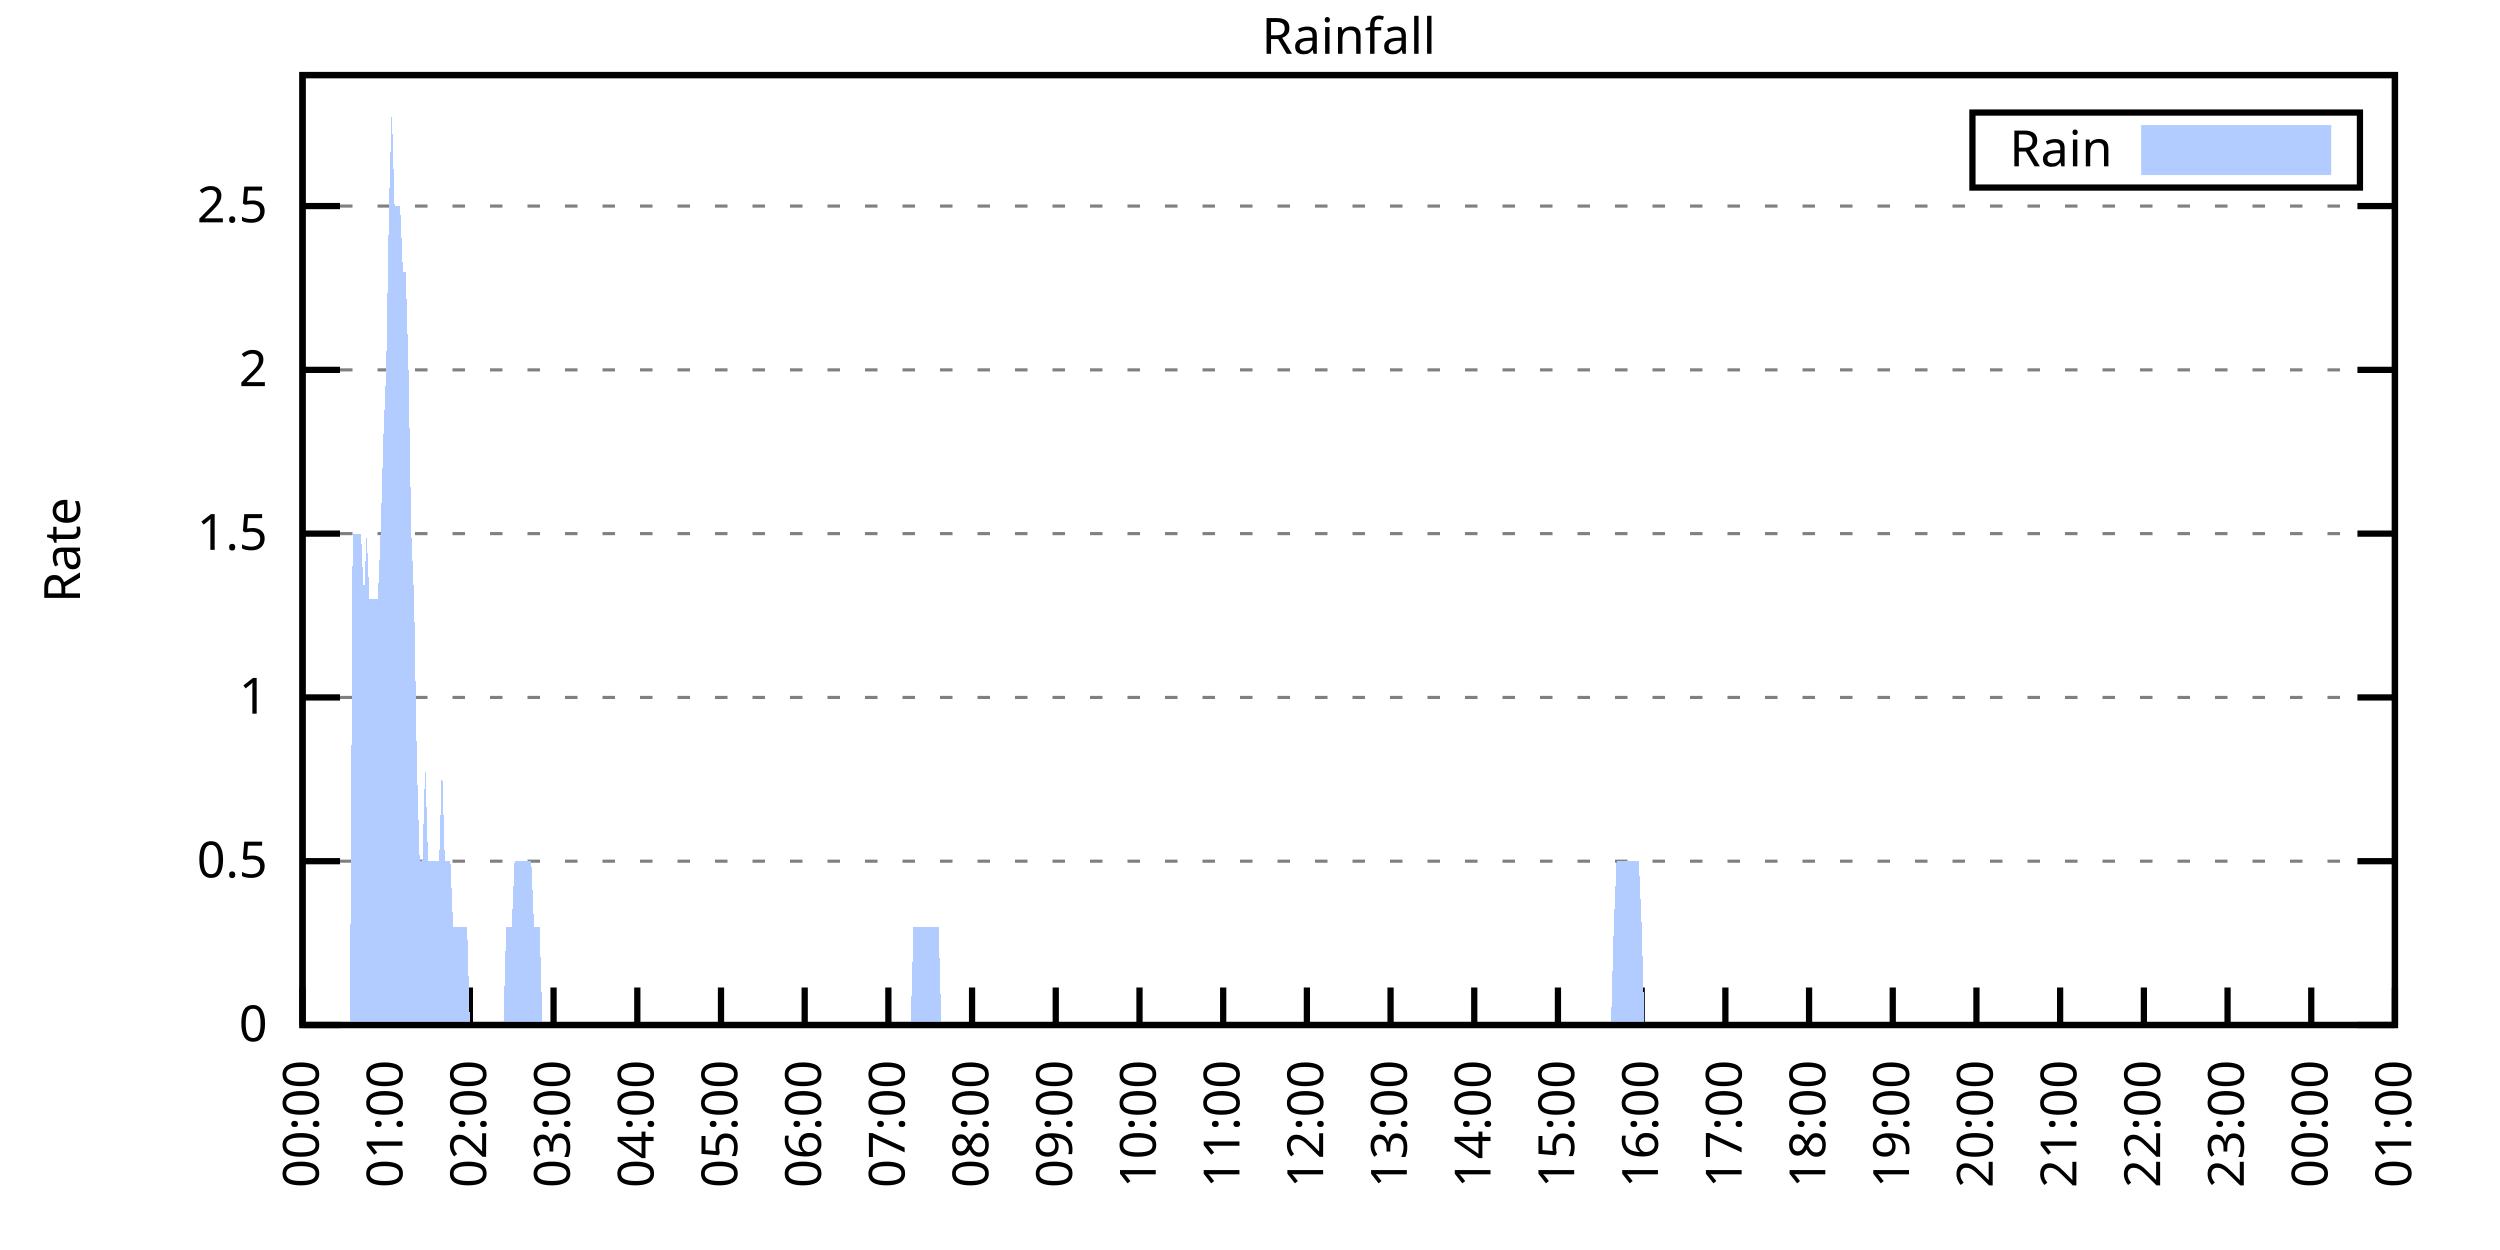
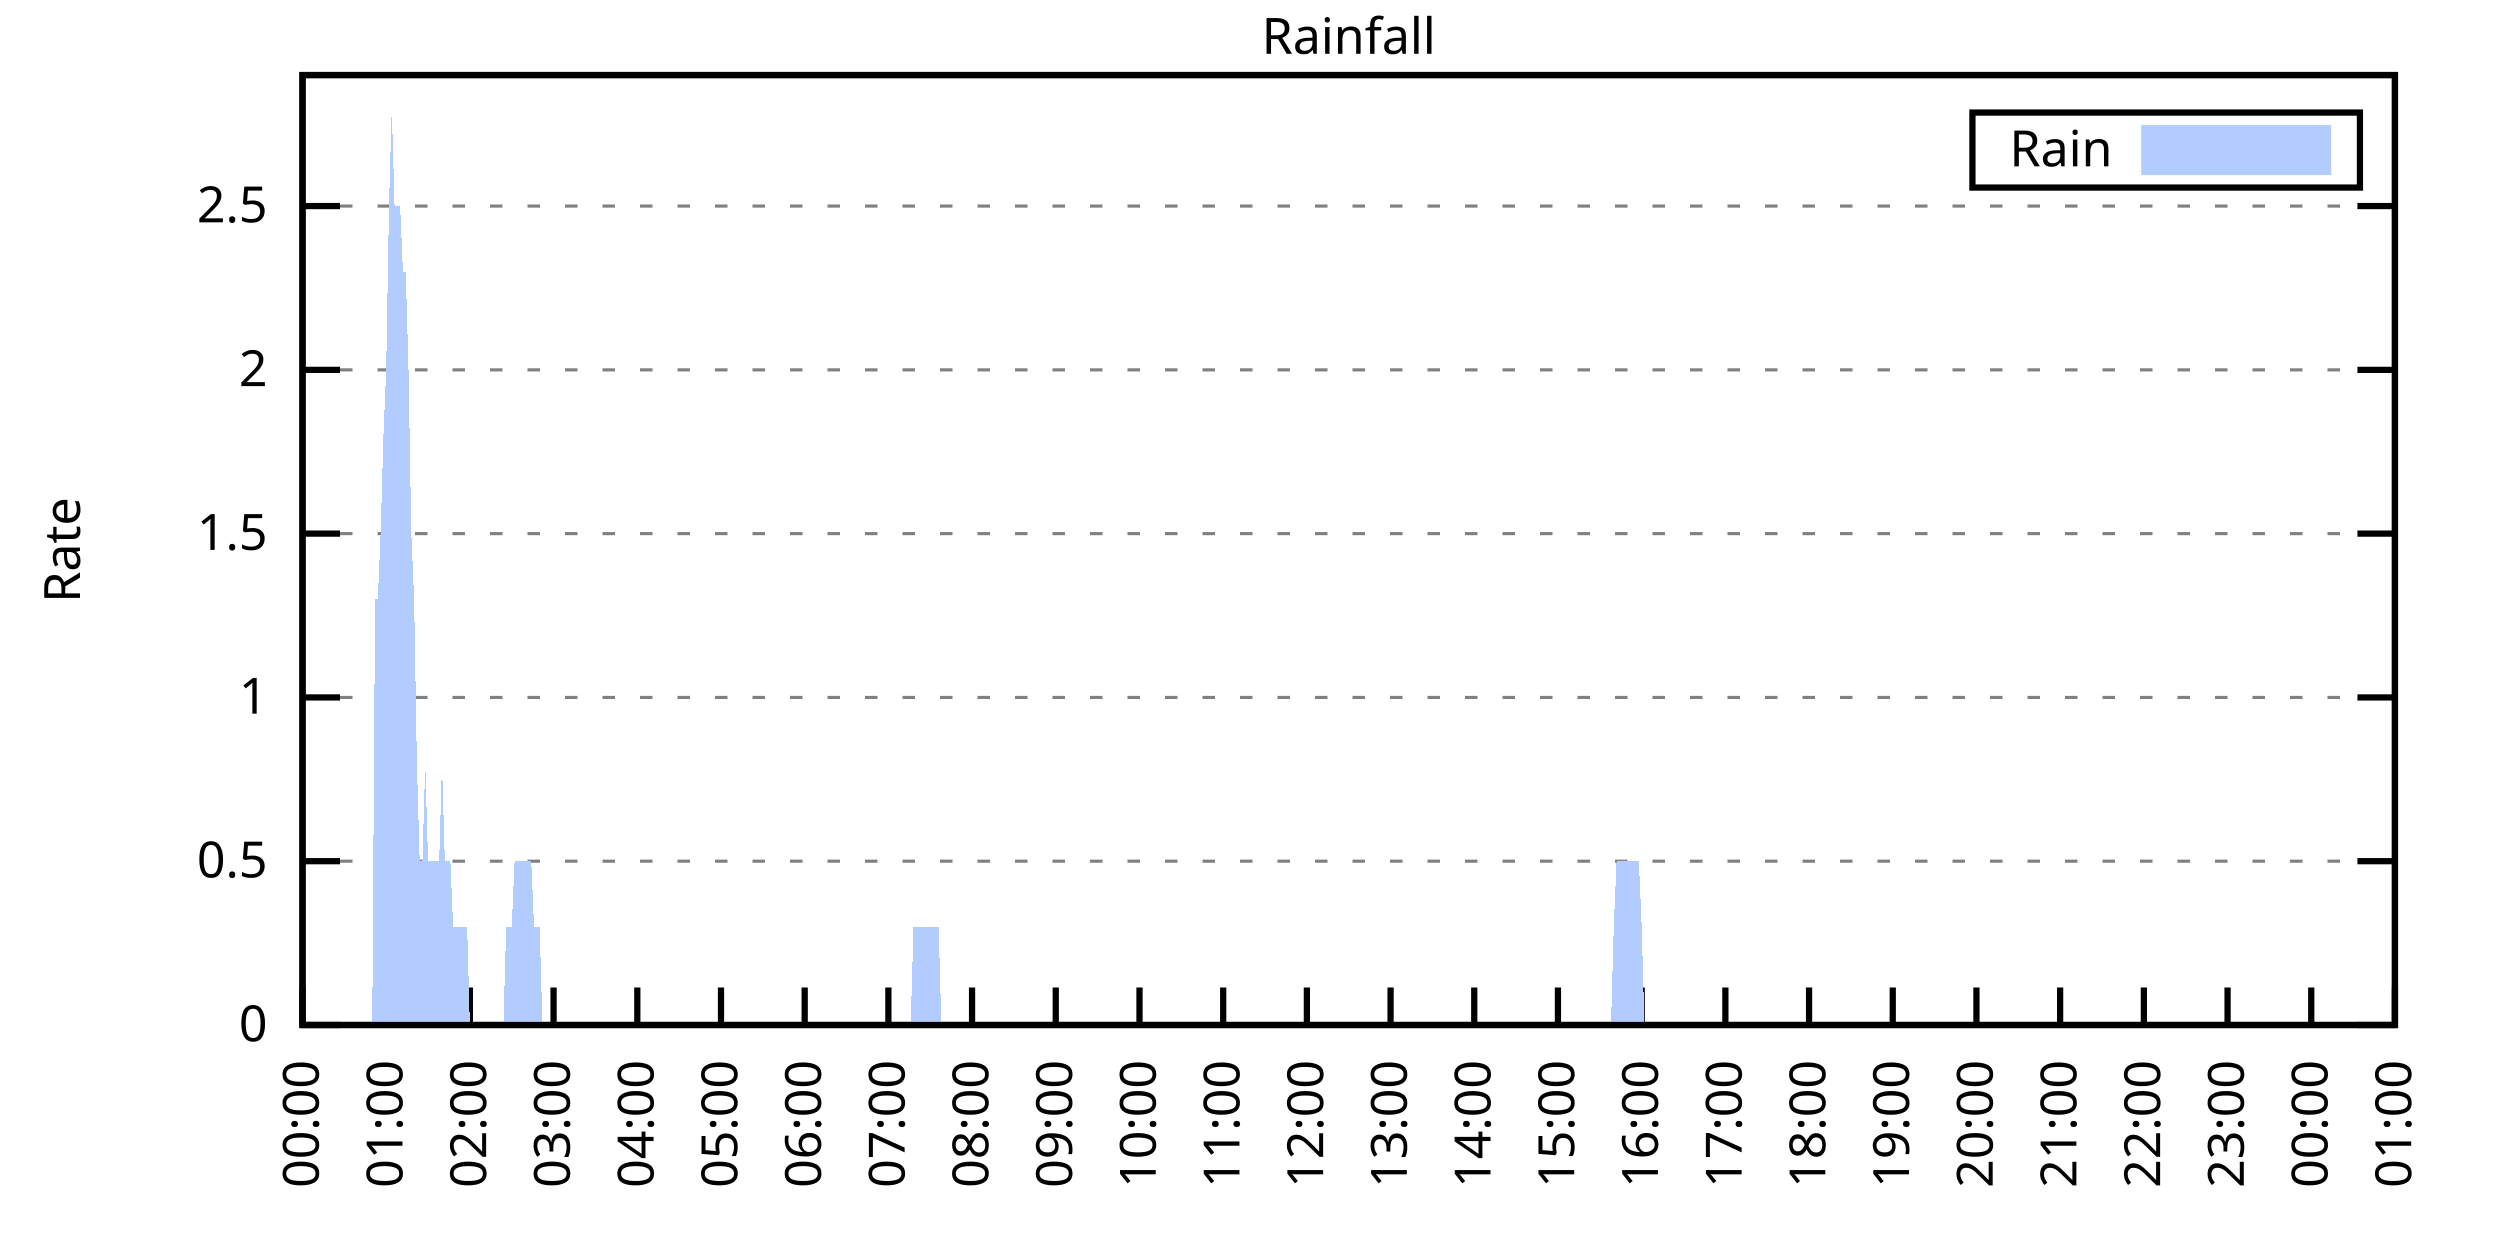
<svg xmlns="http://www.w3.org/2000/svg" xmlns:xlink="http://www.w3.org/1999/xlink" width="400" height="200" viewBox="0 0 400 200">
  <g id="gnuplot_canvas">
    <rect x="0" y="0" width="400" height="200" fill="none" />
    <defs>
      <circle id="gpDot" r="0.5" stroke-width="0.5" stroke="currentColor" />
      <path id="gpPt0" stroke-width="0.333" stroke="currentColor" d="M-1,0 h2 M0,-1 v2" />
      <path id="gpPt1" stroke-width="0.333" stroke="currentColor" d="M-1,-1 L1,1 M1,-1 L-1,1" />
      <path id="gpPt2" stroke-width="0.333" stroke="currentColor" d="M-1,0 L1,0 M0,-1 L0,1 M-1,-1 L1,1 M-1,1 L1,-1" />
      <rect id="gpPt3" stroke-width="0.333" stroke="currentColor" x="-1" y="-1" width="2" height="2" />
      <rect id="gpPt4" stroke-width="0.333" stroke="currentColor" fill="currentColor" x="-1" y="-1" width="2" height="2" />
      <circle id="gpPt5" stroke-width="0.333" stroke="currentColor" cx="0" cy="0" r="1" />
      <use xlink:href="#gpPt5" id="gpPt6" fill="currentColor" stroke="none" />
      <path id="gpPt7" stroke-width="0.333" stroke="currentColor" d="M0,-1.33 L-1.33,0.67 L1.33,0.67 z" />
      <use xlink:href="#gpPt7" id="gpPt8" fill="currentColor" stroke="none" />
      <use xlink:href="#gpPt7" id="gpPt9" stroke="currentColor" transform="rotate(180)" />
      <use xlink:href="#gpPt9" id="gpPt10" fill="currentColor" stroke="none" />
      <use xlink:href="#gpPt3" id="gpPt11" stroke="currentColor" transform="rotate(45)" />
      <use xlink:href="#gpPt11" id="gpPt12" fill="currentColor" stroke="none" />
      <path id="gpPt13" stroke-width="0.333" stroke="currentColor" d="M0,1.330 L1.265,0.411 L0.782,-1.067 L-0.782,-1.076 L-1.265,0.411 z" />
      <use xlink:href="#gpPt13" id="gpPt14" fill="currentColor" stroke="none" />
      <filter id="textbox" filterUnits="objectBoundingBox" x="0" y="0" height="1" width="1">
        <feFlood flood-color="white" flood-opacity="1" result="bgnd" />
        <feComposite in="SourceGraphic" in2="bgnd" operator="atop" />
      </filter>
      <filter id="greybox" filterUnits="objectBoundingBox" x="0" y="0" height="1" width="1">
        <feFlood flood-color="lightgrey" flood-opacity="1" result="grey" />
        <feComposite in="SourceGraphic" in2="grey" operator="atop" />
      </filter>
    </defs>
    <g fill="none" color="white" stroke="currentColor" stroke-width="1.00" stroke-linecap="butt" stroke-linejoin="miter">
</g>
    <g fill="none" color="black" stroke="currentColor" stroke-width="1.00" stroke-linecap="butt" stroke-linejoin="miter">
      <g stroke="none" shape-rendering="crispEdges">
        <polygon fill="rgb(255, 255, 255)" points="48.40,164.00 383.18,164.00 383.18,12.02 48.40,12.02 " />
      </g>
    </g>
    <g fill="none" color="black" stroke="currentColor" stroke-width="1.00" stroke-linecap="butt" stroke-linejoin="miter">
</g>
    <g fill="none" color="black" stroke="black" stroke-width="0.50" stroke-linecap="butt" stroke-linejoin="miter">
</g>
    <g fill="none" color="gray" stroke="currentColor" stroke-width="0.50" stroke-linecap="butt" stroke-linejoin="miter">
      <path stroke="gray" stroke-dasharray="2,4" class="gridline" d="M48.40,164.00 L383.19,164.00  " />
    </g>
    <g fill="none" color="gray" stroke="gray" stroke-width="1.00" stroke-linecap="butt" stroke-linejoin="miter">
</g>
    <g fill="none" color="black" stroke="currentColor" stroke-width="1.00" stroke-linecap="butt" stroke-linejoin="miter">
      <path stroke="black" d="M48.40,164.00 L54.40,164.00 M383.19,164.00 L377.19,164.00  " />
      <g transform="translate(42.80,166.60)" stroke="none" fill="black" font-family="Sans" font-size="8.00" text-anchor="end">
        <text>
          <tspan font-family="Sans"> 0</tspan>
        </text>
      </g>
    </g>
    <g fill="none" color="black" stroke="currentColor" stroke-width="1.00" stroke-linecap="butt" stroke-linejoin="miter">
</g>
    <g fill="none" color="black" stroke="black" stroke-width="0.50" stroke-linecap="butt" stroke-linejoin="miter">
</g>
    <g fill="none" color="gray" stroke="currentColor" stroke-width="0.50" stroke-linecap="butt" stroke-linejoin="miter">
      <path stroke="gray" stroke-dasharray="2,4" class="gridline" d="M48.40,137.79 L383.19,137.79  " />
    </g>
    <g fill="none" color="gray" stroke="gray" stroke-width="1.00" stroke-linecap="butt" stroke-linejoin="miter">
</g>
    <g fill="none" color="black" stroke="currentColor" stroke-width="1.00" stroke-linecap="butt" stroke-linejoin="miter">
      <path stroke="black" d="M48.40,137.79 L54.40,137.79 M383.19,137.79 L377.19,137.79  " />
      <g transform="translate(42.80,140.39)" stroke="none" fill="black" font-family="Sans" font-size="8.00" text-anchor="end">
        <text>
          <tspan font-family="Sans"> 0.5</tspan>
        </text>
      </g>
    </g>
    <g fill="none" color="black" stroke="currentColor" stroke-width="1.00" stroke-linecap="butt" stroke-linejoin="miter">
</g>
    <g fill="none" color="black" stroke="black" stroke-width="0.50" stroke-linecap="butt" stroke-linejoin="miter">
</g>
    <g fill="none" color="gray" stroke="currentColor" stroke-width="0.50" stroke-linecap="butt" stroke-linejoin="miter">
      <path stroke="gray" stroke-dasharray="2,4" class="gridline" d="M48.40,111.59 L383.19,111.59  " />
    </g>
    <g fill="none" color="gray" stroke="gray" stroke-width="1.00" stroke-linecap="butt" stroke-linejoin="miter">
</g>
    <g fill="none" color="black" stroke="currentColor" stroke-width="1.00" stroke-linecap="butt" stroke-linejoin="miter">
      <path stroke="black" d="M48.40,111.59 L54.40,111.59 M383.19,111.59 L377.19,111.59  " />
      <g transform="translate(42.80,114.19)" stroke="none" fill="black" font-family="Sans" font-size="8.00" text-anchor="end">
        <text>
          <tspan font-family="Sans"> 1</tspan>
        </text>
      </g>
    </g>
    <g fill="none" color="black" stroke="currentColor" stroke-width="1.00" stroke-linecap="butt" stroke-linejoin="miter">
</g>
    <g fill="none" color="black" stroke="black" stroke-width="0.50" stroke-linecap="butt" stroke-linejoin="miter">
</g>
    <g fill="none" color="gray" stroke="currentColor" stroke-width="0.50" stroke-linecap="butt" stroke-linejoin="miter">
      <path stroke="gray" stroke-dasharray="2,4" class="gridline" d="M48.40,85.38 L383.19,85.38  " />
    </g>
    <g fill="none" color="gray" stroke="gray" stroke-width="1.00" stroke-linecap="butt" stroke-linejoin="miter">
</g>
    <g fill="none" color="black" stroke="currentColor" stroke-width="1.00" stroke-linecap="butt" stroke-linejoin="miter">
      <path stroke="black" d="M48.40,85.38 L54.40,85.38 M383.19,85.38 L377.19,85.38  " />
      <g transform="translate(42.80,87.98)" stroke="none" fill="black" font-family="Sans" font-size="8.00" text-anchor="end">
        <text>
          <tspan font-family="Sans"> 1.5</tspan>
        </text>
      </g>
    </g>
    <g fill="none" color="black" stroke="currentColor" stroke-width="1.00" stroke-linecap="butt" stroke-linejoin="miter">
</g>
    <g fill="none" color="black" stroke="black" stroke-width="0.50" stroke-linecap="butt" stroke-linejoin="miter">
</g>
    <g fill="none" color="gray" stroke="currentColor" stroke-width="0.50" stroke-linecap="butt" stroke-linejoin="miter">
      <path stroke="gray" stroke-dasharray="2,4" class="gridline" d="M48.40,59.18 L383.19,59.18  " />
    </g>
    <g fill="none" color="gray" stroke="gray" stroke-width="1.00" stroke-linecap="butt" stroke-linejoin="miter">
</g>
    <g fill="none" color="black" stroke="currentColor" stroke-width="1.00" stroke-linecap="butt" stroke-linejoin="miter">
      <path stroke="black" d="M48.40,59.18 L54.40,59.18 M383.19,59.18 L377.19,59.18  " />
      <g transform="translate(42.80,61.78)" stroke="none" fill="black" font-family="Sans" font-size="8.00" text-anchor="end">
        <text>
          <tspan font-family="Sans"> 2</tspan>
        </text>
      </g>
    </g>
    <g fill="none" color="black" stroke="currentColor" stroke-width="1.00" stroke-linecap="butt" stroke-linejoin="miter">
</g>
    <g fill="none" color="black" stroke="black" stroke-width="0.50" stroke-linecap="butt" stroke-linejoin="miter">
</g>
    <g fill="none" color="gray" stroke="currentColor" stroke-width="0.50" stroke-linecap="butt" stroke-linejoin="miter">
      <path stroke="gray" stroke-dasharray="2,4" class="gridline" d="M48.40,32.97 L383.19,32.97  " />
    </g>
    <g fill="none" color="gray" stroke="gray" stroke-width="1.00" stroke-linecap="butt" stroke-linejoin="miter">
</g>
    <g fill="none" color="black" stroke="currentColor" stroke-width="1.00" stroke-linecap="butt" stroke-linejoin="miter">
      <path stroke="black" d="M48.40,32.97 L54.40,32.97 M383.19,32.97 L377.19,32.97  " />
      <g transform="translate(42.80,35.57)" stroke="none" fill="black" font-family="Sans" font-size="8.00" text-anchor="end">
        <text>
          <tspan font-family="Sans"> 2.5</tspan>
        </text>
      </g>
    </g>
    <g fill="none" color="black" stroke="currentColor" stroke-width="1.00" stroke-linecap="butt" stroke-linejoin="miter">
      <path stroke="black" d="M48.40,164.00 L48.40,158.00  " />
      <g transform="translate(51.00,169.60) rotate(270.00)" stroke="none" fill="black" font-family="Sans" font-size="8.00" text-anchor="end">
        <text>
          <tspan font-family="Sans">00:00</tspan>
        </text>
      </g>
    </g>
    <g fill="none" color="black" stroke="currentColor" stroke-width="1.00" stroke-linecap="butt" stroke-linejoin="miter">
      <path stroke="black" d="M61.79,164.00 L61.79,158.00  " />
      <g transform="translate(64.39,169.60) rotate(270.00)" stroke="none" fill="black" font-family="Sans" font-size="8.00" text-anchor="end">
        <text>
          <tspan font-family="Sans">01:00</tspan>
        </text>
      </g>
    </g>
    <g fill="none" color="black" stroke="currentColor" stroke-width="1.00" stroke-linecap="butt" stroke-linejoin="miter">
      <path stroke="black" d="M75.18,164.00 L75.18,158.00  " />
      <g transform="translate(77.78,169.60) rotate(270.00)" stroke="none" fill="black" font-family="Sans" font-size="8.00" text-anchor="end">
        <text>
          <tspan font-family="Sans">02:00</tspan>
        </text>
      </g>
    </g>
    <g fill="none" color="black" stroke="currentColor" stroke-width="1.00" stroke-linecap="butt" stroke-linejoin="miter">
      <path stroke="black" d="M88.57,164.00 L88.57,158.00  " />
      <g transform="translate(91.17,169.60) rotate(270.00)" stroke="none" fill="black" font-family="Sans" font-size="8.00" text-anchor="end">
        <text>
          <tspan font-family="Sans">03:00</tspan>
        </text>
      </g>
    </g>
    <g fill="none" color="black" stroke="currentColor" stroke-width="1.00" stroke-linecap="butt" stroke-linejoin="miter">
      <path stroke="black" d="M101.97,164.00 L101.97,158.00  " />
      <g transform="translate(104.57,169.60) rotate(270.00)" stroke="none" fill="black" font-family="Sans" font-size="8.00" text-anchor="end">
        <text>
          <tspan font-family="Sans">04:00</tspan>
        </text>
      </g>
    </g>
    <g fill="none" color="black" stroke="currentColor" stroke-width="1.00" stroke-linecap="butt" stroke-linejoin="miter">
      <path stroke="black" d="M115.36,164.00 L115.36,158.00  " />
      <g transform="translate(117.96,169.60) rotate(270.00)" stroke="none" fill="black" font-family="Sans" font-size="8.00" text-anchor="end">
        <text>
          <tspan font-family="Sans">05:00</tspan>
        </text>
      </g>
    </g>
    <g fill="none" color="black" stroke="currentColor" stroke-width="1.00" stroke-linecap="butt" stroke-linejoin="miter">
      <path stroke="black" d="M128.75,164.00 L128.75,158.00  " />
      <g transform="translate(131.35,169.60) rotate(270.00)" stroke="none" fill="black" font-family="Sans" font-size="8.00" text-anchor="end">
        <text>
          <tspan font-family="Sans">06:00</tspan>
        </text>
      </g>
    </g>
    <g fill="none" color="black" stroke="currentColor" stroke-width="1.00" stroke-linecap="butt" stroke-linejoin="miter">
      <path stroke="black" d="M142.14,164.00 L142.14,158.00  " />
      <g transform="translate(144.74,169.60) rotate(270.00)" stroke="none" fill="black" font-family="Sans" font-size="8.00" text-anchor="end">
        <text>
          <tspan font-family="Sans">07:00</tspan>
        </text>
      </g>
    </g>
    <g fill="none" color="black" stroke="currentColor" stroke-width="1.00" stroke-linecap="butt" stroke-linejoin="miter">
      <path stroke="black" d="M155.53,164.00 L155.53,158.00  " />
      <g transform="translate(158.13,169.60) rotate(270.00)" stroke="none" fill="black" font-family="Sans" font-size="8.00" text-anchor="end">
        <text>
          <tspan font-family="Sans">08:00</tspan>
        </text>
      </g>
    </g>
    <g fill="none" color="black" stroke="currentColor" stroke-width="1.00" stroke-linecap="butt" stroke-linejoin="miter">
      <path stroke="black" d="M168.92,164.00 L168.92,158.00  " />
      <g transform="translate(171.52,169.60) rotate(270.00)" stroke="none" fill="black" font-family="Sans" font-size="8.00" text-anchor="end">
        <text>
          <tspan font-family="Sans">09:00</tspan>
        </text>
      </g>
    </g>
    <g fill="none" color="black" stroke="currentColor" stroke-width="1.00" stroke-linecap="butt" stroke-linejoin="miter">
      <path stroke="black" d="M182.32,164.00 L182.32,158.00  " />
      <g transform="translate(184.92,169.60) rotate(270.00)" stroke="none" fill="black" font-family="Sans" font-size="8.00" text-anchor="end">
        <text>
          <tspan font-family="Sans">10:00</tspan>
        </text>
      </g>
    </g>
    <g fill="none" color="black" stroke="currentColor" stroke-width="1.00" stroke-linecap="butt" stroke-linejoin="miter">
      <path stroke="black" d="M195.71,164.00 L195.71,158.00  " />
      <g transform="translate(198.31,169.60) rotate(270.00)" stroke="none" fill="black" font-family="Sans" font-size="8.00" text-anchor="end">
        <text>
          <tspan font-family="Sans">11:00</tspan>
        </text>
      </g>
    </g>
    <g fill="none" color="black" stroke="currentColor" stroke-width="1.00" stroke-linecap="butt" stroke-linejoin="miter">
      <path stroke="black" d="M209.10,164.00 L209.10,158.00  " />
      <g transform="translate(211.70,169.60) rotate(270.00)" stroke="none" fill="black" font-family="Sans" font-size="8.00" text-anchor="end">
        <text>
          <tspan font-family="Sans">12:00</tspan>
        </text>
      </g>
    </g>
    <g fill="none" color="black" stroke="currentColor" stroke-width="1.00" stroke-linecap="butt" stroke-linejoin="miter">
      <path stroke="black" d="M222.49,164.00 L222.49,158.00  " />
      <g transform="translate(225.09,169.60) rotate(270.00)" stroke="none" fill="black" font-family="Sans" font-size="8.00" text-anchor="end">
        <text>
          <tspan font-family="Sans">13:00</tspan>
        </text>
      </g>
    </g>
    <g fill="none" color="black" stroke="currentColor" stroke-width="1.00" stroke-linecap="butt" stroke-linejoin="miter">
      <path stroke="black" d="M235.88,164.00 L235.88,158.00  " />
      <g transform="translate(238.48,169.60) rotate(270.00)" stroke="none" fill="black" font-family="Sans" font-size="8.00" text-anchor="end">
        <text>
          <tspan font-family="Sans">14:00</tspan>
        </text>
      </g>
    </g>
    <g fill="none" color="black" stroke="currentColor" stroke-width="1.00" stroke-linecap="butt" stroke-linejoin="miter">
      <path stroke="black" d="M249.27,164.00 L249.27,158.00  " />
      <g transform="translate(251.87,169.60) rotate(270.00)" stroke="none" fill="black" font-family="Sans" font-size="8.00" text-anchor="end">
        <text>
          <tspan font-family="Sans">15:00</tspan>
        </text>
      </g>
    </g>
    <g fill="none" color="black" stroke="currentColor" stroke-width="1.00" stroke-linecap="butt" stroke-linejoin="miter">
      <path stroke="black" d="M262.67,164.00 L262.67,158.00  " />
      <g transform="translate(265.27,169.60) rotate(270.00)" stroke="none" fill="black" font-family="Sans" font-size="8.00" text-anchor="end">
        <text>
          <tspan font-family="Sans">16:00</tspan>
        </text>
      </g>
    </g>
    <g fill="none" color="black" stroke="currentColor" stroke-width="1.00" stroke-linecap="butt" stroke-linejoin="miter">
      <path stroke="black" d="M276.06,164.00 L276.06,158.00  " />
      <g transform="translate(278.66,169.60) rotate(270.00)" stroke="none" fill="black" font-family="Sans" font-size="8.00" text-anchor="end">
        <text>
          <tspan font-family="Sans">17:00</tspan>
        </text>
      </g>
    </g>
    <g fill="none" color="black" stroke="currentColor" stroke-width="1.00" stroke-linecap="butt" stroke-linejoin="miter">
      <path stroke="black" d="M289.45,164.00 L289.45,158.00  " />
      <g transform="translate(292.05,169.60) rotate(270.00)" stroke="none" fill="black" font-family="Sans" font-size="8.00" text-anchor="end">
        <text>
          <tspan font-family="Sans">18:00</tspan>
        </text>
      </g>
    </g>
    <g fill="none" color="black" stroke="currentColor" stroke-width="1.00" stroke-linecap="butt" stroke-linejoin="miter">
      <path stroke="black" d="M302.84,164.00 L302.84,158.00  " />
      <g transform="translate(305.44,169.60) rotate(270.00)" stroke="none" fill="black" font-family="Sans" font-size="8.00" text-anchor="end">
        <text>
          <tspan font-family="Sans">19:00</tspan>
        </text>
      </g>
    </g>
    <g fill="none" color="black" stroke="currentColor" stroke-width="1.00" stroke-linecap="butt" stroke-linejoin="miter">
      <path stroke="black" d="M316.23,164.00 L316.23,158.00  " />
      <g transform="translate(318.83,169.60) rotate(270.00)" stroke="none" fill="black" font-family="Sans" font-size="8.00" text-anchor="end">
        <text>
          <tspan font-family="Sans">20:00</tspan>
        </text>
      </g>
    </g>
    <g fill="none" color="black" stroke="currentColor" stroke-width="1.00" stroke-linecap="butt" stroke-linejoin="miter">
      <path stroke="black" d="M329.62,164.00 L329.62,158.00  " />
      <g transform="translate(332.22,169.60) rotate(270.00)" stroke="none" fill="black" font-family="Sans" font-size="8.00" text-anchor="end">
        <text>
          <tspan font-family="Sans">21:00</tspan>
        </text>
      </g>
    </g>
    <g fill="none" color="black" stroke="currentColor" stroke-width="1.00" stroke-linecap="butt" stroke-linejoin="miter">
      <path stroke="black" d="M343.02,164.00 L343.02,158.00  " />
      <g transform="translate(345.62,169.60) rotate(270.00)" stroke="none" fill="black" font-family="Sans" font-size="8.00" text-anchor="end">
        <text>
          <tspan font-family="Sans">22:00</tspan>
        </text>
      </g>
    </g>
    <g fill="none" color="black" stroke="currentColor" stroke-width="1.00" stroke-linecap="butt" stroke-linejoin="miter">
      <path stroke="black" d="M356.41,164.00 L356.41,158.00  " />
      <g transform="translate(359.01,169.60) rotate(270.00)" stroke="none" fill="black" font-family="Sans" font-size="8.00" text-anchor="end">
        <text>
          <tspan font-family="Sans">23:00</tspan>
        </text>
      </g>
    </g>
    <g fill="none" color="black" stroke="currentColor" stroke-width="1.00" stroke-linecap="butt" stroke-linejoin="miter">
      <path stroke="black" d="M369.80,164.00 L369.80,158.00  " />
      <g transform="translate(372.40,169.60) rotate(270.00)" stroke="none" fill="black" font-family="Sans" font-size="8.00" text-anchor="end">
        <text>
          <tspan font-family="Sans">00:00</tspan>
        </text>
      </g>
    </g>
    <g fill="none" color="black" stroke="currentColor" stroke-width="1.00" stroke-linecap="butt" stroke-linejoin="miter">
      <path stroke="black" d="M383.19,164.00 L383.19,158.00  " />
      <g transform="translate(385.79,169.60) rotate(270.00)" stroke="none" fill="black" font-family="Sans" font-size="8.00" text-anchor="end">
        <text>
          <tspan font-family="Sans">01:00</tspan>
        </text>
      </g>
    </g>
    <g fill="none" color="black" stroke="currentColor" stroke-width="1.00" stroke-linecap="butt" stroke-linejoin="miter">
</g>
    <g fill="none" color="black" stroke="currentColor" stroke-width="1.00" stroke-linecap="butt" stroke-linejoin="miter">
      <path stroke="black" d="M48.40,12.01 L48.40,164.00 L383.19,164.00 L383.19,12.01 L48.40,12.01 Z  " />
    </g>
    <g fill="none" color="black" stroke="currentColor" stroke-width="1.00" stroke-linecap="butt" stroke-linejoin="miter">
</g>
    <g fill="none" color="black" stroke="currentColor" stroke-width="1.00" stroke-linecap="butt" stroke-linejoin="miter">
      <path stroke="black" d="M315.59,30.01 L315.59,18.01 L377.59,18.01 L377.59,30.01 L315.59,30.01 Z  " />
    </g>
    <g id="Rainfall_plot_1">
      <g fill="none" color="white" stroke="black" stroke-width="2.00" stroke-linecap="butt" stroke-linejoin="miter">
</g>
      <g fill="none" color="black" stroke="currentColor" stroke-width="2.00" stroke-linecap="butt" stroke-linejoin="miter">
        <g transform="translate(337.99,26.61)" stroke="none" fill="black" font-family="Sans" font-size="8.00" text-anchor="end">
          <text>
            <tspan font-family="Sans">Rain</tspan>
          </text>
        </g>
      </g>
      <g fill="none" color="black" stroke="currentColor" stroke-width="2.00" stroke-linecap="butt" stroke-linejoin="miter">
        <g stroke="none" shape-rendering="crispEdges">
          <polygon fill="rgb(178, 204, 255)" points="343.59,27.01 371.99,27.01 371.99,21.01 343.59,21.01 " />
        </g>
        <path stroke="rgb(178, 204, 255)" d="M343.59,27.01 L371.99,27.01 L371.99,21.01 L343.59,21.01 L343.59,27.01 Z  " />
      </g>
      <g fill="none" color="black" stroke="currentColor" stroke-width="2.00" stroke-linecap="butt" stroke-linejoin="miter">
        <g stroke="none" shape-rendering="crispEdges">
-           <polygon fill="rgb(178, 204, 255)" points="51.97,164.00 52.42,164.00 52.86,164.00 53.31,164.00 53.76,164.00 54.20,164.00 54.65,164.00 55.10,164.00 55.54,164.00 55.99,164.00 56.43,85.38 56.88,85.38 57.33,85.38 57.77,85.38 58.22,95.87 58.67,85.38 59.11,95.87 59.56,95.87 60.01,95.87 60.45,95.87 60.90,85.38 61.35,69.66 61.79,59.18 62.24,32.97 62.68,17.25 63.13,32.97 63.58,32.97 64.02,32.97 64.47,43.46 64.92,43.46 65.36,59.18 65.81,85.38 66.26,95.87 66.70,122.07 67.15,137.79 67.59,137.79 68.04,122.07 68.49,137.79 68.93,137.79 69.38,137.79 69.83,137.79 70.27,137.79 70.72,122.07 71.17,137.79 71.61,137.79 72.06,137.79 72.50,148.28 72.95,148.28 73.40,148.28 73.84,148.28 74.29,148.28 74.74,148.28 75.18,164.00 75.63,164.00 76.08,164.00 76.52,164.00 76.97,164.00 77.42,164.00 77.86,164.00 78.31,164.00 78.75,164.00 79.20,164.00 79.65,164.00 80.09,164.00 80.54,164.00 80.99,148.28 81.43,148.28 81.88,148.28 82.33,137.79 82.77,137.79 83.22,137.79 83.66,137.79 84.11,137.79 84.56,137.79 85.00,137.79 85.45,148.28 85.90,148.28 86.34,148.28 86.79,164.00 87.24,164.00 87.68,164.00 88.13,164.00 88.57,164.00 89.02,164.00 89.47,164.00 89.91,164.00 90.36,164.00 90.81,164.00 91.25,164.00 91.70,164.00 92.15,164.00 92.59,164.00 93.04,164.00 93.49,164.00 93.93,164.00 94.38,164.00 94.82,164.00 95.27,164.00 95.72,164.00 96.16,164.00 96.61,164.00 97.06,164.00 97.50,164.00 97.95,164.00 98.40,164.00 98.84,164.00 99.29,164.00 99.73,164.00 100.18,164.00 100.63,164.00 101.07,164.00 101.52,164.00 101.97,164.00 102.41,164.00 102.86,164.00 103.31,164.00 103.75,164.00 104.20,164.00 104.64,164.00 105.09,164.00 105.54,164.00 105.98,164.00 106.43,164.00 106.88,164.00 107.32,164.00 107.77,164.00 108.22,164.00 108.66,164.00 109.11,164.00 109.55,164.00 110.00,164.00 110.45,164.00 110.89,164.00 111.34,164.00 111.79,164.00 112.23,164.00 112.68,164.00 113.13,164.00 113.57,164.00 114.02,164.00 114.47,164.00 114.91,164.00 115.36,164.00 115.80,164.00 116.25,164.00 116.70,164.00 117.14,164.00 117.59,164.00 118.04,164.00 118.48,164.00 118.93,164.00 119.38,164.00 119.82,164.00 120.27,164.00 120.71,164.00 121.16,164.00 121.61,164.00 122.05,164.00 122.50,164.00 122.95,164.00 123.39,164.00 123.84,164.00 124.29,164.00 124.73,164.00 125.18,164.00 125.62,164.00 126.07,164.00 126.52,164.00 126.96,164.00 127.41,164.00 127.86,164.00 128.30,164.00 128.75,164.00 129.20,164.00 129.64,164.00 130.09,164.00 130.54,164.00 130.98,164.00 131.43,164.00 131.87,164.00 132.32,164.00 132.77,164.00 133.21,164.00 133.66,164.00 134.11,164.00 134.55,164.00 135.00,164.00 135.45,164.00 135.89,164.00 136.34,164.00 136.78,164.00 137.23,164.00 137.68,164.00 138.12,164.00 138.57,164.00 139.02,164.00 139.46,164.00 139.91,164.00 140.36,164.00 140.80,164.00 141.25,164.00 141.69,164.00 142.14,164.00 142.59,164.00 143.03,164.00 143.48,164.00 143.93,164.00 144.37,164.00 144.82,164.00 145.27,164.00 145.71,164.00 146.16,148.28 146.61,148.28 147.05,148.28 147.50,148.28 147.94,148.28 148.39,148.28 148.84,148.28 149.28,148.28 149.73,148.28 150.18,148.28 150.62,164.00 151.07,164.00 151.52,164.00 151.96,164.00 152.41,164.00 152.85,164.00 153.30,164.00 153.75,164.00 154.19,164.00 154.64,164.00 155.09,164.00 155.53,164.00 155.98,164.00 156.43,164.00 156.87,164.00 157.32,164.00 157.76,164.00 158.21,164.00 158.66,164.00 159.10,164.00 159.55,164.00 160.00,164.00 160.44,164.00 160.89,164.00 161.34,164.00 161.78,164.00 162.23,164.00 162.67,164.00 163.12,164.00 163.57,164.00 164.01,164.00 164.46,164.00 164.91,164.00 165.35,164.00 165.80,164.00 166.25,164.00 166.69,164.00 167.14,164.00 167.59,164.00 168.03,164.00 168.48,164.00 168.92,164.00 169.37,164.00 169.82,164.00 170.26,164.00 170.71,164.00 171.16,164.00 171.60,164.00 172.05,164.00 172.50,164.00 172.94,164.00 173.39,164.00 173.83,164.00 174.28,164.00 174.73,164.00 175.17,164.00 175.62,164.00 176.07,164.00 176.51,164.00 176.96,164.00 177.41,164.00 177.85,164.00 178.30,164.00 178.74,164.00 179.19,164.00 179.64,164.00 180.08,164.00 180.53,164.00 180.98,164.00 181.42,164.00 181.87,164.00 196.15,164.00 196.60,164.00 197.05,164.00 197.49,164.00 197.94,164.00 198.39,164.00 199.73,164.00 200.17,164.00 200.62,164.00 201.06,164.00 201.51,164.00 201.96,164.00 202.40,164.00 202.85,164.00 203.30,164.00 203.74,164.00 204.19,164.00 204.64,164.00 205.08,164.00 205.53,164.00 205.97,164.00 206.42,164.00 206.87,164.00 207.31,164.00 207.76,164.00 208.21,164.00 208.65,164.00 209.10,164.00 209.55,164.00 209.99,164.00 210.44,164.00 210.88,164.00 211.33,164.00 211.78,164.00 212.22,164.00 212.67,164.00 213.12,164.00 213.56,164.00 214.01,164.00 214.46,164.00 214.90,164.00 215.35,164.00 215.80,164.00 216.24,164.00 216.69,164.00 217.13,164.00 217.58,164.00 218.03,164.00 218.47,164.00 218.92,164.00 219.37,164.00 219.81,164.00 220.26,164.00 220.71,164.00 221.15,164.00 221.60,164.00 222.04,164.00 222.49,164.00 222.94,164.00 223.38,164.00 223.83,164.00 224.28,164.00 224.72,164.00 225.17,164.00 225.62,164.00 226.06,164.00 226.51,164.00 226.95,164.00 227.40,164.00 227.85,164.00 228.29,164.00 228.74,164.00 229.19,164.00 229.63,164.00 230.08,164.00 230.53,164.00 230.97,164.00 231.42,164.00 231.86,164.00 232.31,164.00 232.76,164.00 233.20,164.00 233.65,164.00 234.10,164.00 234.54,164.00 234.99,164.00 235.44,164.00 235.88,164.00 236.33,164.00 236.78,164.00 237.22,164.00 237.67,164.00 238.11,164.00 238.56,164.00 239.01,164.00 239.45,164.00 239.90,164.00 240.35,164.00 240.79,164.00 241.24,164.00 241.69,164.00 242.13,164.00 242.58,164.00 243.02,164.00 243.47,164.00 243.92,164.00 244.36,164.00 244.81,164.00 245.26,164.00 245.70,164.00 246.15,164.00 246.60,164.00 247.04,164.00 247.49,164.00 247.93,164.00 248.38,164.00 248.83,164.00 249.27,164.00 249.72,164.00 250.17,164.00 250.61,164.00 251.06,164.00 251.51,164.00 251.95,164.00 252.40,164.00 252.85,164.00 253.29,164.00 253.74,164.00 254.18,164.00 254.63,164.00 255.08,164.00 255.52,164.00 255.97,164.00 256.42,164.00 256.86,164.00 257.31,164.00 257.76,164.00 258.20,148.28 258.65,137.79 259.09,137.79 259.54,137.79 259.99,137.79 260.43,137.79 260.88,137.79 261.33,137.79 261.77,137.79 262.22,137.79 262.67,148.28 263.11,164.00 263.56,164.00 264.00,164.00 264.45,164.00 264.90,164.00 265.34,164.00 265.79,164.00 266.24,164.00 266.68,164.00 267.13,164.00 267.58,164.00 268.02,164.00 268.47,164.00 268.92,164.00 269.36,164.00 269.81,164.00 270.25,164.00 270.70,164.00 271.15,164.00 271.59,164.00 272.04,164.00 272.49,164.00 272.93,164.00 273.38,164.00 273.83,164.00 274.27,164.00 274.72,164.00 275.16,164.00 275.61,164.00 276.06,164.00 276.50,164.00 276.95,164.00 277.40,164.00 277.84,164.00 278.29,164.00 278.74,164.00 279.18,164.00 279.63,164.00 280.07,164.00 280.52,164.00 280.97,164.00 281.41,164.00 281.86,164.00 282.31,164.00 282.75,164.00 283.20,164.00 283.65,164.00 284.09,164.00 284.54,164.00 284.98,164.00 285.43,164.00 285.88,164.00 286.32,164.00 286.77,164.00 287.22,164.00 287.66,164.00 288.11,164.00 288.56,164.00 289.00,164.00 289.45,164.00 289.90,164.00 290.34,164.00 290.79,164.00 291.23,164.00 291.68,164.00 292.13,164.00 292.57,164.00 293.02,164.00 293.47,164.00 293.91,164.00 294.36,164.00 294.81,164.00 295.25,164.00 295.70,164.00 296.14,164.00 296.59,164.00 297.04,164.00 297.48,164.00 297.93,164.00 298.38,164.00 298.82,164.00 299.27,164.00 299.72,164.00 300.16,164.00 300.61,164.00 301.05,164.00 301.50,164.00 301.95,164.00 302.39,164.00 302.84,164.00 303.29,164.00 303.73,164.00 304.18,164.00 304.63,164.00 305.07,164.00 305.52,164.00 305.97,164.00 306.41,164.00 306.86,164.00 307.30,164.00 307.75,164.00 308.20,164.00 308.64,164.00 309.09,164.00 309.54,164.00 309.98,164.00 310.43,164.00 310.88,164.00 311.32,164.00 311.77,164.00 312.21,164.00 312.66,164.00 313.11,164.00 313.55,164.00 314.00,164.00 314.45,164.00 314.89,164.00 315.34,164.00 315.79,164.00 316.23,164.00 316.68,164.00 317.12,164.00 317.57,164.00 318.02,164.00 318.46,164.00 318.91,164.00 319.36,164.00 319.80,164.00 320.25,164.00 320.70,164.00 321.14,164.00 321.59,164.00 322.04,164.00 322.48,164.00 322.93,164.00 323.37,164.00 323.82,164.00 324.27,164.00 324.71,164.00 325.16,164.00 325.61,164.00 326.05,164.00 326.50,164.00 326.95,164.00 327.39,164.00 327.84,164.00 328.28,164.00 328.73,164.00 329.18,164.00 329.62,164.00 330.07,164.00 330.52,164.00 330.96,164.00 331.41,164.00 331.86,164.00 332.30,164.00 332.75,164.00 333.19,164.00 333.64,164.00 334.09,164.00 334.53,164.00 334.98,164.00 335.43,164.00 335.87,164.00 336.32,164.00 336.77,164.00 337.21,164.00 337.66,164.00 338.10,164.00 338.55,164.00 339.00,164.00 339.44,164.00 339.89,164.00 340.34,164.00 340.78,164.00 341.23,164.00 341.68,164.00 342.12,164.00 342.57,164.00 343.02,164.00 343.46,164.00 343.91,164.00 344.35,164.00 344.80,164.00 345.25,164.00 345.69,164.00 346.14,164.00 346.59,164.00 347.03,164.00 347.48,164.00 347.93,164.00 348.37,164.00 348.82,164.00 349.26,164.00 349.71,164.00 350.16,164.00 350.60,164.00 351.05,164.00 351.50,164.00 351.94,164.00 352.39,164.00 352.84,164.00 353.28,164.00 353.73,164.00 354.17,164.00 354.62,164.00 355.07,164.00 355.51,164.00 355.96,164.00 356.41,164.00 356.85,164.00 357.30,164.00 357.75,164.00 358.19,164.00 358.64,164.00 359.09,164.00 359.53,164.00 359.98,164.00 360.42,164.00 360.87,164.00 361.32,164.00 361.76,164.00 362.21,164.00 362.66,164.00 363.10,164.00 363.55,164.00 364.00,164.00 364.44,164.00 364.89,164.00 365.33,164.00 365.78,164.00 366.23,164.00 366.67,164.00 367.12,164.00 367.57,164.00 368.01,164.00 368.46,164.00 368.91,164.00 369.35,164.00 369.80,164.00 370.24,164.00 370.69,164.00 371.14,164.00 371.58,164.00 372.03,164.00 372.48,164.00 372.92,164.00 372.92,164.00 51.97,164.00 " />
+           <polygon fill="rgb(178, 204, 255)" points="55.54,164.00 55.99,164.00 56.43,164.00 56.88,164.00 57.33,164.00 57.77,164.00 58.22,164.00 58.67,164.00 59.11,164.00 59.56,164.00 60.01,95.87 60.45,95.87 60.90,85.38 61.35,69.66 61.79,59.18 62.24,32.97 62.68,17.25 63.13,32.97 63.58,32.97 64.02,32.97 64.47,43.46 64.92,43.46 65.36,59.18 65.81,85.38 66.26,95.87 66.70,122.07 67.15,137.79 67.59,137.79 68.04,122.07 68.49,137.79 68.93,137.79 69.38,137.79 69.83,137.79 70.27,137.79 70.72,122.07 71.17,137.79 71.61,137.79 72.06,137.79 72.50,148.28 72.95,148.28 73.40,148.28 73.84,148.28 74.29,148.28 74.74,148.28 75.18,164.00 75.63,164.00 76.08,164.00 76.52,164.00 76.97,164.00 77.42,164.00 77.86,164.00 78.31,164.00 78.75,164.00 79.20,164.00 79.65,164.00 80.09,164.00 80.54,164.00 80.99,148.28 81.43,148.28 81.88,148.28 82.33,137.79 82.77,137.79 83.22,137.79 83.66,137.79 84.11,137.79 84.56,137.79 85.00,137.79 85.45,148.28 85.90,148.28 86.34,148.28 86.79,164.00 87.24,164.00 87.68,164.00 88.13,164.00 88.57,164.00 89.02,164.00 89.47,164.00 89.91,164.00 90.36,164.00 90.81,164.00 91.25,164.00 91.70,164.00 92.15,164.00 92.59,164.00 93.04,164.00 93.49,164.00 93.93,164.00 94.38,164.00 94.82,164.00 95.27,164.00 95.72,164.00 96.16,164.00 96.61,164.00 97.06,164.00 97.50,164.00 97.95,164.00 98.40,164.00 98.84,164.00 99.29,164.00 99.73,164.00 100.18,164.00 100.63,164.00 101.07,164.00 101.52,164.00 101.97,164.00 102.41,164.00 102.86,164.00 103.31,164.00 103.75,164.00 104.20,164.00 104.64,164.00 105.09,164.00 105.54,164.00 105.98,164.00 106.43,164.00 106.88,164.00 107.32,164.00 107.77,164.00 108.22,164.00 108.66,164.00 109.11,164.00 109.55,164.00 110.00,164.00 110.45,164.00 110.89,164.00 111.34,164.00 111.79,164.00 112.23,164.00 112.68,164.00 113.13,164.00 113.57,164.00 114.02,164.00 114.47,164.00 114.91,164.00 115.36,164.00 115.80,164.00 116.25,164.00 116.70,164.00 117.14,164.00 117.59,164.00 118.04,164.00 118.48,164.00 118.93,164.00 119.38,164.00 119.82,164.00 120.27,164.00 120.71,164.00 121.16,164.00 121.61,164.00 122.05,164.00 122.50,164.00 122.95,164.00 123.39,164.00 123.84,164.00 124.29,164.00 124.73,164.00 125.18,164.00 125.62,164.00 126.07,164.00 126.52,164.00 126.96,164.00 127.41,164.00 127.86,164.00 128.30,164.00 128.75,164.00 129.20,164.00 129.64,164.00 130.09,164.00 130.54,164.00 130.98,164.00 131.43,164.00 131.87,164.00 132.32,164.00 132.77,164.00 133.21,164.00 133.66,164.00 134.11,164.00 134.55,164.00 135.00,164.00 135.45,164.00 135.89,164.00 136.34,164.00 136.78,164.00 137.23,164.00 137.68,164.00 138.12,164.00 138.57,164.00 139.02,164.00 139.46,164.00 139.91,164.00 140.36,164.00 140.80,164.00 141.25,164.00 141.69,164.00 142.14,164.00 142.59,164.00 143.03,164.00 143.48,164.00 143.93,164.00 144.37,164.00 144.82,164.00 145.27,164.00 145.71,164.00 146.16,148.28 146.61,148.28 147.05,148.28 147.50,148.28 147.94,148.28 148.39,148.28 148.84,148.28 149.28,148.28 149.73,148.28 150.18,148.28 150.62,164.00 151.07,164.00 151.52,164.00 151.96,164.00 152.41,164.00 152.85,164.00 153.30,164.00 153.75,164.00 154.19,164.00 154.64,164.00 155.09,164.00 155.53,164.00 155.98,164.00 156.43,164.00 156.87,164.00 157.32,164.00 157.76,164.00 158.21,164.00 158.66,164.00 159.10,164.00 159.55,164.00 160.00,164.00 160.44,164.00 160.89,164.00 161.34,164.00 161.78,164.00 162.23,164.00 162.67,164.00 163.12,164.00 163.57,164.00 164.01,164.00 164.46,164.00 164.91,164.00 165.35,164.00 165.80,164.00 166.25,164.00 166.69,164.00 167.14,164.00 167.59,164.00 168.03,164.00 168.48,164.00 168.92,164.00 169.37,164.00 169.82,164.00 170.26,164.00 170.71,164.00 171.16,164.00 171.60,164.00 172.05,164.00 172.50,164.00 172.94,164.00 173.39,164.00 173.83,164.00 174.28,164.00 174.73,164.00 175.17,164.00 175.62,164.00 176.07,164.00 176.51,164.00 176.96,164.00 177.41,164.00 177.85,164.00 178.30,164.00 178.74,164.00 179.19,164.00 179.64,164.00 180.08,164.00 180.53,164.00 180.98,164.00 181.42,164.00 181.87,164.00 196.15,164.00 196.60,164.00 197.05,164.00 197.49,164.00 197.94,164.00 198.39,164.00 199.73,164.00 200.17,164.00 200.62,164.00 201.06,164.00 201.51,164.00 201.96,164.00 202.40,164.00 202.85,164.00 203.30,164.00 203.74,164.00 204.19,164.00 204.64,164.00 205.08,164.00 205.53,164.00 205.97,164.00 206.42,164.00 206.87,164.00 207.31,164.00 207.76,164.00 208.21,164.00 208.65,164.00 209.10,164.00 209.55,164.00 209.99,164.00 210.44,164.00 210.88,164.00 211.33,164.00 211.78,164.00 212.22,164.00 212.67,164.00 213.12,164.00 213.56,164.00 214.01,164.00 214.46,164.00 214.90,164.00 215.35,164.00 215.80,164.00 216.24,164.00 216.69,164.00 217.13,164.00 217.58,164.00 218.03,164.00 218.47,164.00 218.92,164.00 219.37,164.00 219.81,164.00 220.26,164.00 220.71,164.00 221.15,164.00 221.60,164.00 222.04,164.00 222.49,164.00 222.94,164.00 223.38,164.00 223.83,164.00 224.28,164.00 224.72,164.00 225.17,164.00 225.62,164.00 226.06,164.00 226.51,164.00 226.95,164.00 227.40,164.00 227.85,164.00 228.29,164.00 228.74,164.00 229.19,164.00 229.63,164.00 230.08,164.00 230.53,164.00 230.97,164.00 231.42,164.00 231.86,164.00 232.31,164.00 232.76,164.00 233.20,164.00 233.65,164.00 234.10,164.00 234.54,164.00 234.99,164.00 235.44,164.00 235.88,164.00 236.33,164.00 236.78,164.00 237.22,164.00 237.67,164.00 238.11,164.00 238.56,164.00 239.01,164.00 239.45,164.00 239.90,164.00 240.35,164.00 240.79,164.00 241.24,164.00 241.69,164.00 242.13,164.00 242.58,164.00 243.02,164.00 243.47,164.00 243.92,164.00 244.36,164.00 244.81,164.00 245.26,164.00 245.70,164.00 246.15,164.00 246.60,164.00 247.04,164.00 247.49,164.00 247.93,164.00 248.38,164.00 248.83,164.00 249.27,164.00 249.72,164.00 250.17,164.00 250.61,164.00 251.06,164.00 251.51,164.00 251.95,164.00 252.40,164.00 252.85,164.00 253.29,164.00 253.74,164.00 254.18,164.00 254.63,164.00 255.08,164.00 255.52,164.00 255.97,164.00 256.42,164.00 256.86,164.00 257.31,164.00 257.76,164.00 258.20,148.28 258.65,137.79 259.09,137.79 259.54,137.79 259.99,137.79 260.43,137.79 260.88,137.79 261.33,137.79 261.77,137.79 262.22,137.79 262.67,148.28 263.11,164.00 263.56,164.00 264.00,164.00 264.45,164.00 264.90,164.00 265.34,164.00 265.79,164.00 266.24,164.00 266.68,164.00 267.13,164.00 267.58,164.00 268.02,164.00 268.47,164.00 268.92,164.00 269.36,164.00 269.81,164.00 270.25,164.00 270.70,164.00 271.15,164.00 271.59,164.00 272.04,164.00 272.49,164.00 272.93,164.00 273.38,164.00 273.83,164.00 274.27,164.00 274.72,164.00 275.16,164.00 275.61,164.00 276.06,164.00 276.50,164.00 276.95,164.00 277.40,164.00 277.84,164.00 278.29,164.00 278.74,164.00 279.18,164.00 279.63,164.00 280.07,164.00 280.52,164.00 280.97,164.00 281.41,164.00 281.86,164.00 282.31,164.00 282.75,164.00 283.20,164.00 283.65,164.00 284.09,164.00 284.54,164.00 284.98,164.00 285.43,164.00 285.88,164.00 286.32,164.00 286.77,164.00 287.22,164.00 287.66,164.00 288.11,164.00 288.56,164.00 289.00,164.00 289.45,164.00 289.90,164.00 290.34,164.00 290.79,164.00 291.23,164.00 291.68,164.00 292.13,164.00 292.57,164.00 293.02,164.00 293.47,164.00 293.91,164.00 294.36,164.00 294.81,164.00 295.25,164.00 295.70,164.00 296.14,164.00 296.59,164.00 297.04,164.00 297.48,164.00 297.93,164.00 298.38,164.00 298.82,164.00 299.27,164.00 299.72,164.00 300.16,164.00 300.61,164.00 301.05,164.00 301.50,164.00 301.95,164.00 302.39,164.00 302.84,164.00 303.29,164.00 303.73,164.00 304.18,164.00 304.63,164.00 305.07,164.00 305.52,164.00 305.97,164.00 306.41,164.00 306.86,164.00 307.30,164.00 307.75,164.00 308.20,164.00 308.64,164.00 309.09,164.00 309.54,164.00 309.98,164.00 310.43,164.00 310.88,164.00 311.32,164.00 311.77,164.00 312.21,164.00 312.66,164.00 313.11,164.00 313.55,164.00 314.00,164.00 314.45,164.00 314.89,164.00 315.34,164.00 315.79,164.00 316.23,164.00 316.68,164.00 317.12,164.00 317.57,164.00 318.02,164.00 318.46,164.00 318.91,164.00 319.36,164.00 319.80,164.00 320.25,164.00 320.70,164.00 321.14,164.00 321.59,164.00 322.04,164.00 322.48,164.00 322.93,164.00 323.37,164.00 323.82,164.00 324.27,164.00 324.71,164.00 325.16,164.00 325.61,164.00 326.05,164.00 326.50,164.00 326.95,164.00 327.39,164.00 327.84,164.00 328.28,164.00 328.73,164.00 329.18,164.00 329.62,164.00 330.07,164.00 330.52,164.00 330.96,164.00 331.41,164.00 331.86,164.00 332.30,164.00 332.75,164.00 333.19,164.00 333.64,164.00 334.09,164.00 334.53,164.00 334.98,164.00 335.43,164.00 335.87,164.00 336.32,164.00 336.77,164.00 337.21,164.00 337.66,164.00 338.10,164.00 338.55,164.00 339.00,164.00 339.44,164.00 339.89,164.00 340.34,164.00 340.78,164.00 341.23,164.00 341.68,164.00 342.12,164.00 342.57,164.00 343.02,164.00 343.46,164.00 343.91,164.00 344.35,164.00 344.80,164.00 345.25,164.00 345.69,164.00 346.14,164.00 346.59,164.00 347.03,164.00 347.48,164.00 347.93,164.00 348.37,164.00 348.82,164.00 349.26,164.00 349.71,164.00 350.16,164.00 350.60,164.00 351.05,164.00 351.50,164.00 351.94,164.00 352.39,164.00 352.84,164.00 353.28,164.00 353.73,164.00 354.17,164.00 354.62,164.00 355.07,164.00 355.51,164.00 355.96,164.00 356.41,164.00 356.85,164.00 357.30,164.00 357.75,164.00 358.19,164.00 358.64,164.00 359.09,164.00 359.53,164.00 359.98,164.00 360.42,164.00 360.87,164.00 361.32,164.00 361.76,164.00 362.21,164.00 362.66,164.00 363.10,164.00 363.55,164.00 364.00,164.00 364.44,164.00 364.89,164.00 365.33,164.00 365.78,164.00 366.23,164.00 366.67,164.00 367.12,164.00 367.57,164.00 368.01,164.00 368.46,164.00 368.91,164.00 369.35,164.00 369.80,164.00 370.24,164.00 370.69,164.00 371.14,164.00 371.58,164.00 372.03,164.00 372.48,164.00 372.92,164.00 373.37,164.00 373.82,164.00 374.26,164.00 374.71,164.00 375.16,164.00 375.60,164.00 376.05,164.00 376.49,164.00 376.49,164.00 55.54,164.00 " />
        </g>
      </g>
    </g>
    <g fill="none" color="black" stroke="currentColor" stroke-width="2.00" stroke-linecap="butt" stroke-linejoin="miter">
</g>
    <g fill="none" color="black" stroke="black" stroke-width="1.00" stroke-linecap="butt" stroke-linejoin="miter">
</g>
    <g fill="none" color="black" stroke="currentColor" stroke-width="1.00" stroke-linecap="butt" stroke-linejoin="miter">
      <path stroke="black" d="M48.40,12.01 L48.40,164.00 L383.19,164.00 L383.19,12.01 L48.40,12.01 Z  " />
      <g transform="translate(12.80,88.01) rotate(270.00)" stroke="none" fill="black" font-family="Sans" font-size="8.00" text-anchor="middle">
        <text>
          <tspan font-family="Sans">Rate</tspan>
        </text>
      </g>
    </g>
    <g fill="none" color="black" stroke="currentColor" stroke-width="1.00" stroke-linecap="butt" stroke-linejoin="miter">
</g>
    <g fill="none" color="black" stroke="currentColor" stroke-width="1.00" stroke-linecap="butt" stroke-linejoin="miter">
      <g transform="translate(215.79,8.61)" stroke="none" fill="black" font-family="Sans" font-size="8.00" text-anchor="middle">
        <text>
          <tspan font-family="Sans">Rainfall</tspan>
        </text>
      </g>
    </g>
    <g fill="none" color="black" stroke="currentColor" stroke-width="1.00" stroke-linecap="butt" stroke-linejoin="miter">
</g>
  </g>
</svg>
